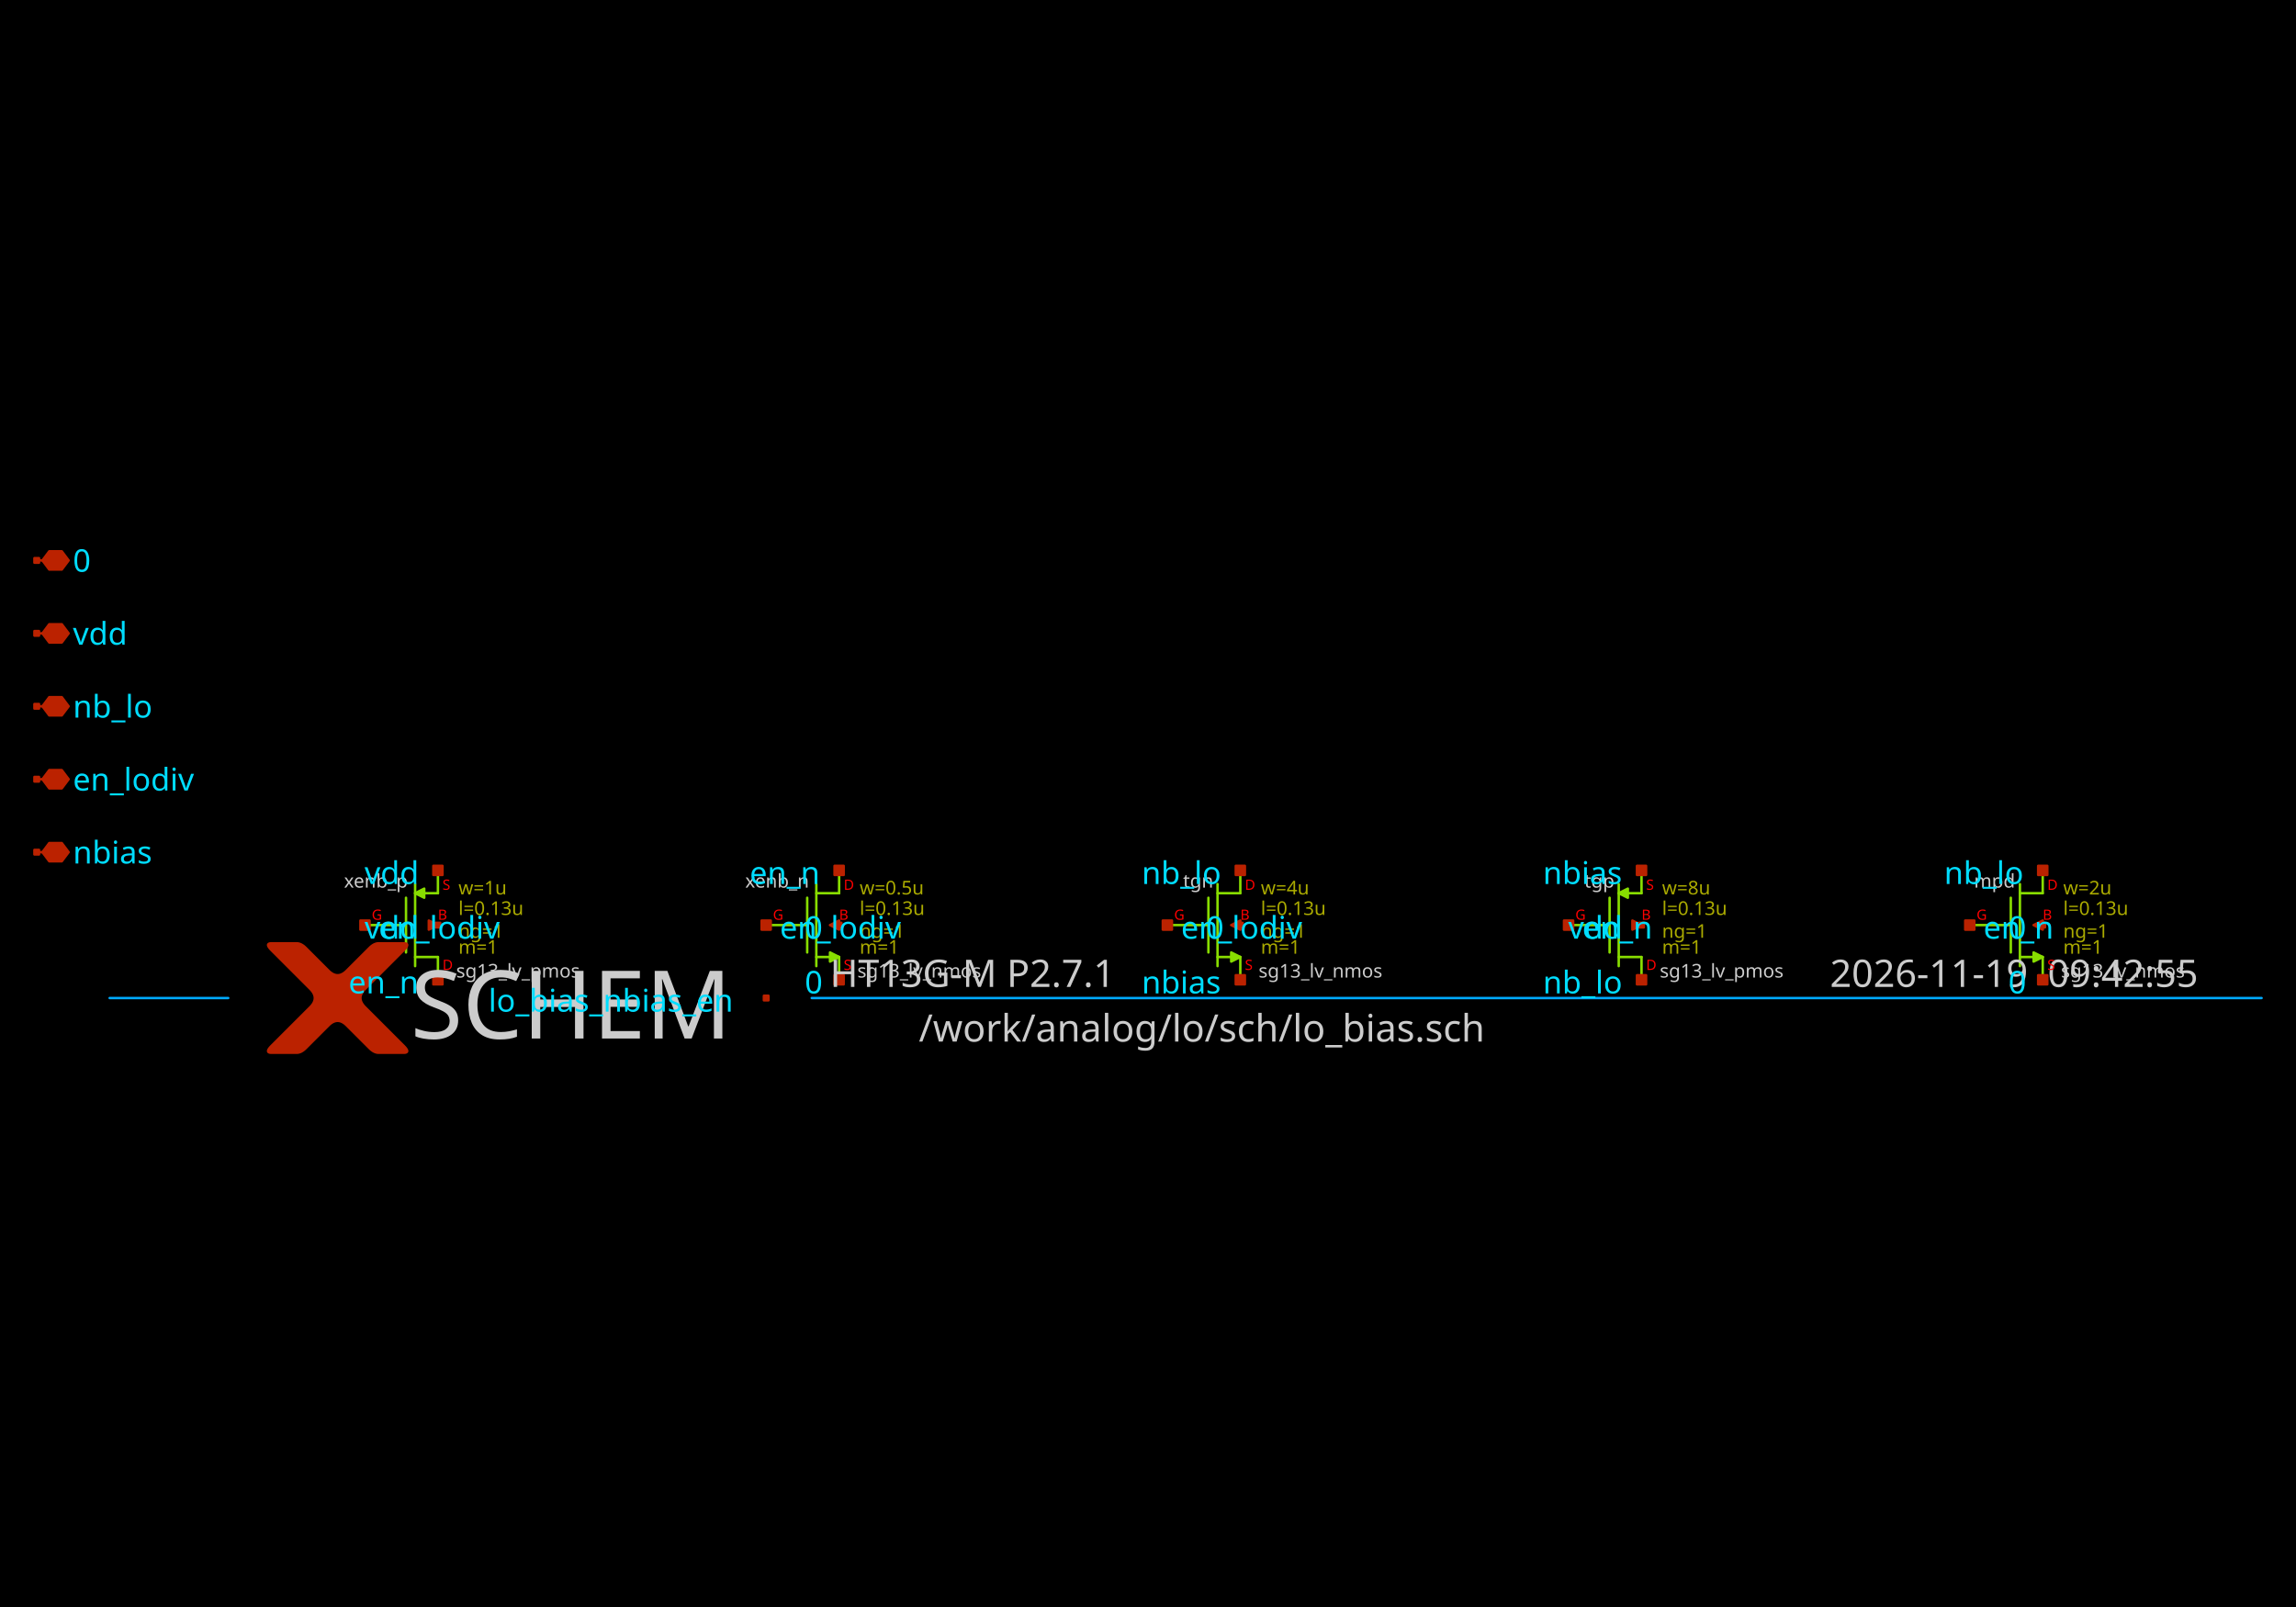
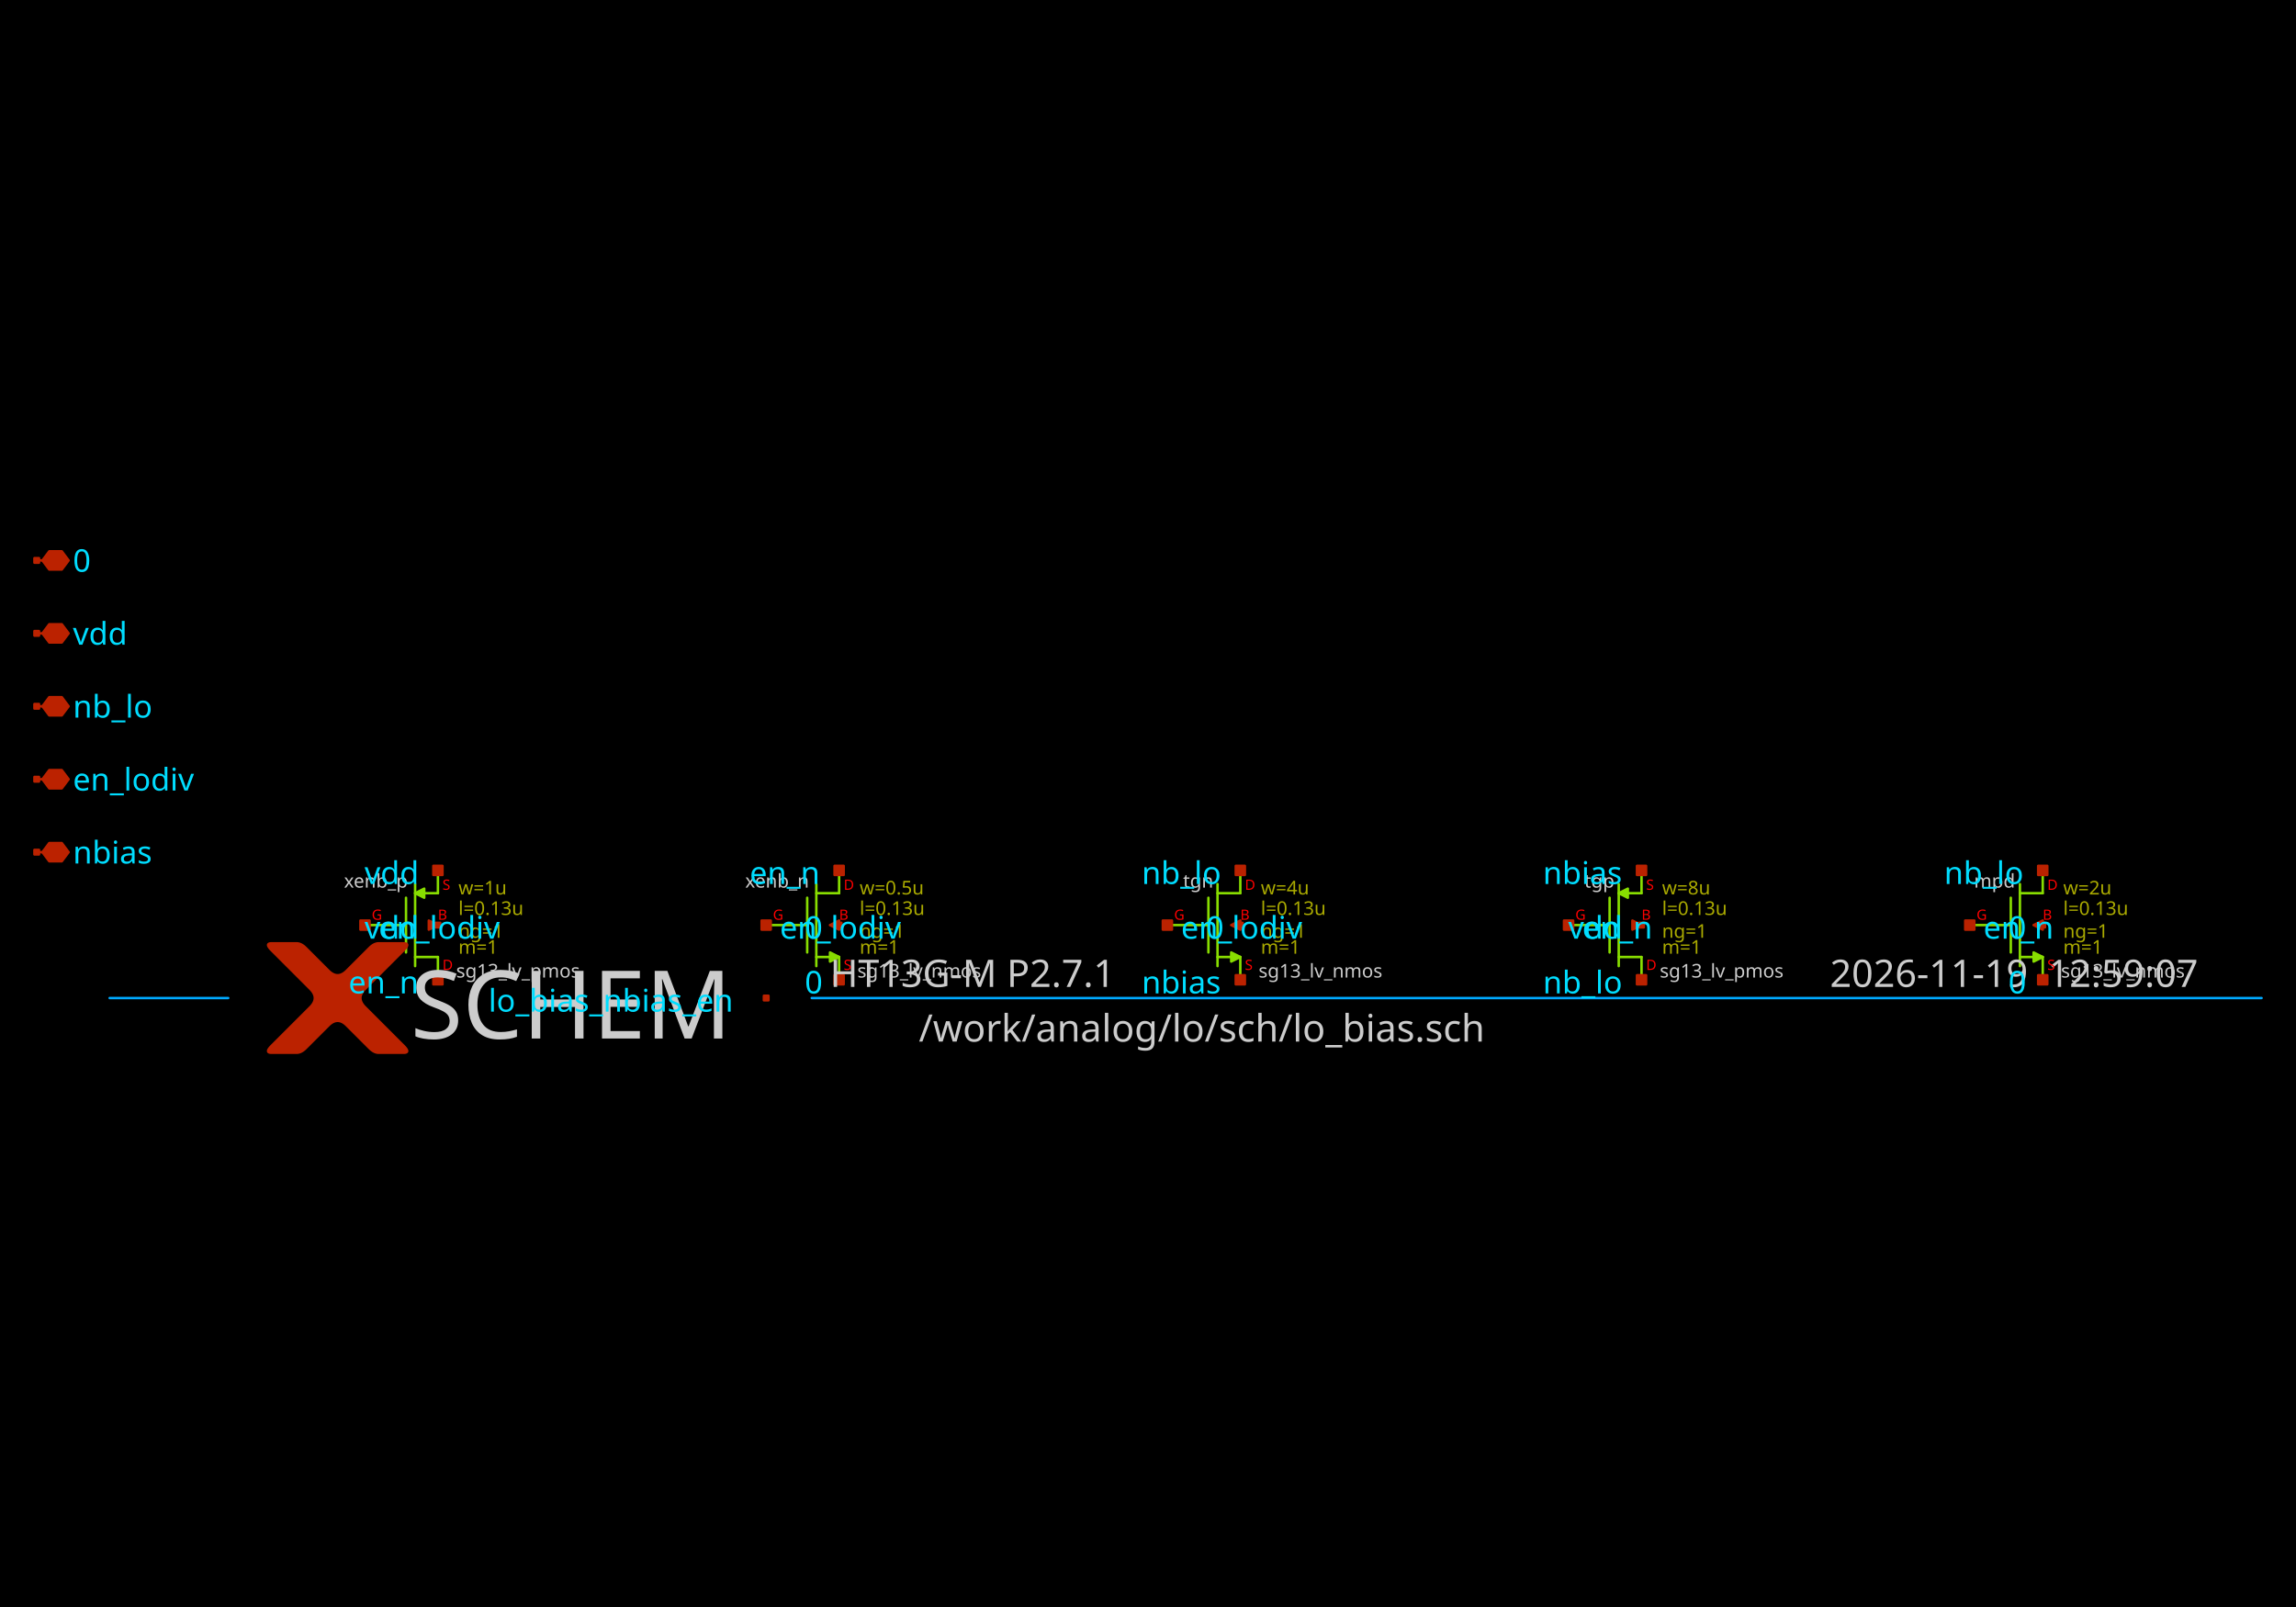
<svg xmlns="http://www.w3.org/2000/svg" width="1000" height="700" version="1.1">
  <style type="text/css">
.l0{
  fill: #000000;
  stroke: #000000;
  stroke-linecap:round;
  stroke-linejoin:round;
  stroke-width: 1.072;
}
.l1{
  fill: #00ddff;
  stroke: #00ddff;
  stroke-linecap:round;
  stroke-linejoin:round;
  stroke-width: 1.072;
}
.l2{
  fill: #4f4f4f; fill-opacity: 0.2;
  stroke: #4f4f4f;
  stroke-linecap:round;
  stroke-linejoin:round;
  stroke-width: 1.072;
}
.l3{
  fill: #cccccc; fill-opacity: 0.5;
  stroke: #cccccc;
  stroke-linecap:round;
  stroke-linejoin:round;
  stroke-width: 1.072;
}
.l4{
  fill: #88dd00;
  stroke: #88dd00;
  stroke-linecap:round;
  stroke-linejoin:round;
  stroke-width: 1.072;
}
.l5{
  fill: #bb2200;
  stroke: #bb2200;
  stroke-linecap:round;
  stroke-linejoin:round;
  stroke-width: 1.072;
}
.l6{
  fill: #00aaff; fill-opacity: 0.5;
  stroke: #00aaff;
  stroke-linecap:round;
  stroke-linejoin:round;
  stroke-width: 1.072;
}
.l7{
  fill: #ff0000; fill-opacity: 0.5;
  stroke: #ff0000;
  stroke-linecap:round;
  stroke-linejoin:round;
  stroke-width: 1.072;
}
.l8{
  fill: #ffff00; fill-opacity: 0.5;
  stroke: #ffff00;
  stroke-linecap:round;
  stroke-linejoin:round;
  stroke-width: 1.072;
}
.l9{
  fill: #ffffff; fill-opacity: 0.5;
  stroke: #ffffff;
  stroke-linecap:round;
  stroke-linejoin:round;
  stroke-width: 1.072;
}
.l10{
  fill: #ff00ff;
  stroke: #ff00ff;
  stroke-linecap:round;
  stroke-linejoin:round;
  stroke-width: 1.072;
}
.l11{
  fill: #00ff00; fill-opacity: 0.5;
  stroke: #00ff00;
  stroke-linecap:round;
  stroke-linejoin:round;
  stroke-width: 1.072;
}
.l12{
  fill: #0044ff; fill-opacity: 0.5;
  stroke: #0044ff;
  stroke-linecap:round;
  stroke-linejoin:round;
  stroke-width: 1.072;
}
.l13{
  fill: #aaaa00; fill-opacity: 0.5;
  stroke: #aaaa00;
  stroke-linecap:round;
  stroke-linejoin:round;
  stroke-width: 1.072;
}
.l14{
  fill: #aaccaa; fill-opacity: 0.2;
  stroke: #aaccaa;
  stroke-linecap:round;
  stroke-linejoin:round;
  stroke-width: 1.072;
}
.l15{
  fill: #ff7777; fill-opacity: 0.5;
  stroke: #ff7777;
  stroke-linecap:round;
  stroke-linejoin:round;
  stroke-width: 1.072;
}
.l16{
  fill: #bfff81; fill-opacity: 0.5;
  stroke: #bfff81;
  stroke-linecap:round;
  stroke-linejoin:round;
  stroke-width: 1.072;
}
.l17{
  fill: #00ffcc; fill-opacity: 0.2;
  stroke: #00ffcc;
  stroke-linecap:round;
  stroke-linejoin:round;
  stroke-width: 1.072;
}
.l18{
  fill: #ce0097; fill-opacity: 0.5;
  stroke: #ce0097;
  stroke-linecap:round;
  stroke-linejoin:round;
  stroke-width: 1.072;
}
.l19{
  fill: #d2d46b; fill-opacity: 0.2;
  stroke: #d2d46b;
  stroke-linecap:round;
  stroke-linejoin:round;
  stroke-width: 1.072;
}
.l20{
  fill: #ef6158; fill-opacity: 0.2;
  stroke: #ef6158;
  stroke-linecap:round;
  stroke-linejoin:round;
  stroke-width: 1.072;
}
.l21{
  fill: #fdb200; fill-opacity: 0.2;
  stroke: #fdb200;
  stroke-linecap:round;
  stroke-linejoin:round;
  stroke-width: 1.072;
}
text {font-family: Sans-Serif;}
</style>
  <rect class="l0" x="0" y="0" width="1000" height="700" />
  <path class="l4" d="M180.803 385.097L180.803 420.839" />
  <path class="l4" d="M190.732 379.14L190.732 389.068" />
  <path class="l4" d="M190.732 416.867L190.732 426.796" />
  <path class="l4" d="M176.832 391.054L176.832 414.882" />
  <path class="l4" d="M180.803 416.867L190.732 416.867" />
  <path class="l4" d="M180.803 389.068L190.732 389.068" />
  <path class="l4" d="M158.961 402.968L176.435 402.968" />
  <path class="l4" d="M184.775 387.082L180.803 389.068L184.775 391.054L184.775 387.082" />
  <path class="l4" d="M355.542 385.097L355.542 420.839" />
  <path class="l4" d="M365.471 379.14L365.471 389.068" />
  <path class="l4" d="M365.471 416.867L365.471 426.796" />
  <path class="l4" d="M351.571 391.054L351.571 414.882" />
  <path class="l4" d="M355.542 416.867L365.471 416.867" />
  <path class="l4" d="M355.542 389.068L365.471 389.068" />
  <path class="l4" d="M333.7 402.968L351.174 402.968" />
  <path class="l4" d="M361.499 418.853L365.471 416.867L361.499 414.882L361.499 418.853" />
  <path class="l4" d="M530.281 385.097L530.281 420.839" />
  <path class="l4" d="M540.21 379.14L540.21 389.068" />
  <path class="l4" d="M540.21 416.867L540.21 426.796" />
  <path class="l4" d="M526.31 391.054L526.31 414.882" />
  <path class="l4" d="M530.281 416.867L540.21 416.867" />
  <path class="l4" d="M530.281 389.068L540.21 389.068" />
  <path class="l4" d="M508.439 402.968L525.913 402.968" />
  <path class="l4" d="M536.238 418.853L540.21 416.867L536.238 414.882L536.238 418.853" />
  <path class="l4" d="M705.02 385.097L705.02 420.839" />
  <path class="l4" d="M714.949 379.14L714.949 389.068" />
  <path class="l4" d="M714.949 416.867L714.949 426.796" />
  <path class="l4" d="M701.049 391.054L701.049 414.882" />
  <path class="l4" d="M705.02 416.867L714.949 416.867" />
  <path class="l4" d="M705.02 389.068L714.949 389.068" />
  <path class="l4" d="M683.178 402.968L700.652 402.968" />
  <path class="l4" d="M708.992 387.082L705.02 389.068L708.992 391.054L708.992 387.082" />
  <path class="l4" d="M879.759 385.097L879.759 420.839" />
  <path class="l4" d="M889.688 379.14L889.688 389.068" />
  <path class="l4" d="M889.688 416.867L889.688 426.796" />
  <path class="l4" d="M875.788 391.054L875.788 414.882" />
  <path class="l4" d="M879.759 416.867L889.688 416.867" />
  <path class="l4" d="M879.759 389.068L889.688 389.068" />
  <path class="l4" d="M857.917 402.968L875.391 402.968" />
  <path class="l4" d="M885.716 418.853L889.688 416.867L885.716 414.882L885.716 418.853" />
  <path class="l5" d="M15.993 371.197L18.475 371.197" />
  <path class="l5" d="M26.914 375.168L29.892 371.197L26.914 367.226L21.453 367.226L18.475 371.197L21.453 375.168L26.914 375.168" />
  <path class="l5" d="M15 370.204L16.986 370.204L16.986 372.19L15 372.19L15 370.204z" />
  <path class="l5" d="M15.993 339.426L18.475 339.426" />
  <path class="l5" d="M26.914 343.398L29.892 339.426L26.914 335.455L21.453 335.455L18.475 339.426L21.453 343.398L26.914 343.398" />
  <path class="l5" d="M15 338.433L16.986 338.433L16.986 340.419L15 340.419L15 338.433z" />
  <path class="l5" d="M15.993 307.656L18.475 307.656" />
  <path class="l5" d="M26.914 311.627L29.892 307.656L26.914 303.684L21.453 303.684L18.475 307.656L21.453 311.627L26.914 311.627" />
  <path class="l5" d="M15 306.663L16.986 306.663L16.986 308.648L15 308.648L15 306.663z" />
  <path class="l5" d="M15.993 275.885L18.475 275.885" />
  <path class="l5" d="M26.914 279.856L29.892 275.885L26.914 271.914L21.453 271.914L18.475 275.885L21.453 279.856L26.914 279.856" />
  <path class="l5" d="M15 274.892L16.986 274.892L16.986 276.878L15 276.878L15 274.892z" />
  <path class="l5" d="M15.993 244.114L18.475 244.114" />
  <path class="l5" d="M26.914 248.085L29.892 244.114L26.914 240.143L21.453 240.143L18.475 244.114L21.453 248.085L26.914 248.085" />
  <path class="l5" d="M15 243.121L16.986 243.121L16.986 245.107L15 245.107L15 243.121z" />
  <path class="l5" d="M166.904 422.824L166.656 423.073L166.407 423.321L166.159 423.569L165.911 423.817L165.663 424.066L165.415 424.314L165.166 424.562L164.918 424.81L164.67 425.058L164.422 425.307L164.173 425.555L163.925 425.803L163.677 426.051L163.429 426.299L163.181 426.548L162.932 426.796L162.684 427.044L162.436 427.292L162.188 427.54L161.94 427.789L161.691 428.037L161.443 428.285L161.195 428.533L160.947 428.781L160.699 429.03L160.45 429.278L160.202 429.526L159.954 429.774L159.706 430.023L159.458 430.271L159.209 430.519L158.961 430.767L158.961 430.767L158.721 431.015L158.496 431.264L158.286 431.512L158.092 431.76L157.914 432.008L157.751 432.256L157.604 432.505L157.472 432.753L157.356 433.001L157.255 433.249L157.169 433.497L157.1 433.746L157.045 433.994L157.006 434.242L156.983 434.49L156.975 434.738L156.983 434.987L157.006 435.235L157.045 435.483L157.1 435.731L157.169 435.98L157.255 436.228L157.356 436.476L157.472 436.724L157.604 436.972L157.751 437.221L157.914 437.469L158.092 437.717L158.286 437.965L158.496 438.213L158.721 438.462L158.961 438.71L158.961 438.71L159.21 438.959L159.461 439.21L159.714 439.463L159.969 439.718L160.226 439.975L160.485 440.234L160.746 440.495L161.009 440.758L161.274 441.022L161.54 441.289L161.809 441.557L162.079 441.828L162.352 442.1L162.626 442.375L162.902 442.651L163.181 442.929L163.461 443.21L163.743 443.492L164.027 443.776L164.313 444.062L164.601 444.35L164.891 444.64L165.183 444.932L165.477 445.225L165.772 445.521L166.07 445.819L166.37 446.118L166.671 446.42L166.975 446.723L167.28 447.029L167.587 447.336L167.897 447.645L167.897 447.645L168.205 447.954L168.509 448.258L168.81 448.559L169.107 448.855L169.399 449.148L169.688 449.437L169.973 449.722L170.255 450.003L170.532 450.281L170.805 450.554L171.075 450.824L171.341 451.089L171.602 451.351L171.86 451.609L172.114 451.863L172.364 452.113L172.611 452.359L172.853 452.602L173.092 452.84L173.326 453.075L173.557 453.306L173.784 453.533L174.007 453.756L174.226 453.975L174.441 454.19L174.653 454.401L174.86 454.609L175.064 454.812L175.263 455.012L175.459 455.208L175.651 455.4L175.839 455.588L175.839 455.588L176.02 455.771L176.188 455.949L176.345 456.12L176.491 456.286L176.625 456.446L176.747 456.6L176.857 456.749L176.956 456.891L177.044 457.028L177.119 457.159L177.183 457.284L177.235 457.403L177.276 457.516L177.305 457.624L177.323 457.726L177.329 457.822L177.323 457.912L177.305 457.996L177.276 458.075L177.235 458.148L177.183 458.215L177.119 458.276L177.044 458.331L176.956 458.38L176.857 458.424L176.747 458.462L176.625 458.494L176.491 458.52L176.345 458.54L176.188 458.555L176.02 458.564L175.839 458.567L175.839 458.567L175.653 458.567L175.467 458.567L175.281 458.567L175.095 458.567L174.909 458.567L174.722 458.567L174.536 458.567L174.35 458.567L174.164 458.567L173.978 458.567L173.792 458.567L173.605 458.567L173.419 458.567L173.233 458.567L173.047 458.567L172.861 458.567L172.675 458.567L172.488 458.567L172.302 458.567L172.116 458.567L171.93 458.567L171.744 458.567L171.558 458.567L171.372 458.567L171.185 458.567L170.999 458.567L170.813 458.567L170.627 458.567L170.441 458.567L170.255 458.567L170.068 458.567L169.882 458.567L169.882 458.567L169.697 458.567L169.514 458.567L169.333 458.567L169.153 458.567L168.976 458.567L168.8 458.567L168.627 458.567L168.455 458.567L168.285 458.567L168.118 458.567L167.952 458.567L167.788 458.567L167.626 458.567L167.466 458.567L167.308 458.567L167.152 458.567L166.998 458.567L166.846 458.567L166.695 458.567L166.547 458.567L166.401 458.567L166.256 458.567L166.114 458.567L165.973 458.567L165.834 458.567L165.698 458.567L165.563 458.567L165.43 458.567L165.299 458.567L165.17 458.567L165.043 458.567L164.918 458.567L164.918 458.567L164.794 458.565L164.67 458.559L164.546 458.549L164.422 458.536L164.298 458.518L164.173 458.497L164.049 458.472L163.925 458.442L163.801 458.409L163.677 458.373L163.553 458.332L163.429 458.287L163.305 458.239L163.181 458.186L163.057 458.13L162.932 458.07L162.808 458.006L162.684 457.938L162.56 457.867L162.436 457.791L162.312 457.711L162.188 457.628L162.064 457.541L161.94 457.45L161.816 457.355L161.691 457.256L161.567 457.153L161.443 457.046L161.319 456.936L161.195 456.821L161.071 456.703L160.947 456.581L160.947 456.581L160.823 456.457L160.699 456.333L160.574 456.209L160.45 456.084L160.326 455.96L160.202 455.836L160.078 455.712L159.954 455.588L159.83 455.464L159.706 455.34L159.582 455.216L159.458 455.092L159.333 454.968L159.209 454.843L159.085 454.719L158.961 454.595L158.837 454.471L158.713 454.347L158.589 454.223L158.465 454.099L158.341 453.975L158.216 453.851L158.092 453.726L157.968 453.602L157.844 453.478L157.72 453.354L157.596 453.23L157.472 453.106L157.348 452.982L157.224 452.858L157.1 452.734L156.975 452.61L156.975 452.61L156.849 452.483L156.719 452.354L156.586 452.22L156.448 452.082L156.306 451.941L156.161 451.795L156.012 451.646L155.858 451.493L155.701 451.336L155.54 451.175L155.376 451.01L155.207 450.841L155.034 450.668L154.858 450.492L154.678 450.312L154.493 450.127L154.305 449.939L154.113 449.747L153.917 449.552L153.718 449.352L153.514 449.148L153.307 448.941L153.095 448.729L152.88 448.514L152.661 448.295L152.438 448.072L152.211 447.845L151.98 447.614L151.746 447.38L151.507 447.141L151.265 446.899L151.018 446.653L151.018 446.653L150.77 446.412L150.522 446.187L150.274 445.978L150.026 445.784L149.777 445.605L149.529 445.442L149.281 445.295L149.033 445.163L148.785 445.047L148.536 444.946L148.288 444.861L148.04 444.791L147.792 444.737L147.544 444.698L147.295 444.675L147.047 444.667L146.799 444.675L146.551 444.698L146.302 444.737L146.054 444.791L145.806 444.861L145.558 444.946L145.31 445.047L145.061 445.163L144.813 445.295L144.565 445.442L144.317 445.605L144.069 445.784L143.82 445.978L143.572 446.187L143.324 446.412L143.076 446.653L143.076 446.653L142.829 446.899L142.587 447.141L142.349 447.38L142.114 447.614L141.883 447.845L141.656 448.072L141.433 448.295L141.214 448.514L140.999 448.729L140.788 448.941L140.58 449.148L140.376 449.352L140.177 449.552L139.981 449.747L139.789 449.939L139.601 450.127L139.417 450.312L139.236 450.492L139.06 450.668L138.887 450.841L138.719 451.01L138.554 451.175L138.393 451.336L138.236 451.493L138.082 451.646L137.933 451.795L137.788 451.941L137.646 452.082L137.508 452.22L137.375 452.354L137.245 452.483L137.119 452.61L137.119 452.61L136.995 452.734L136.871 452.858L136.746 452.982L136.622 453.106L136.498 453.23L136.374 453.354L136.25 453.478L136.126 453.602L136.002 453.726L135.878 453.851L135.754 453.975L135.629 454.099L135.505 454.223L135.381 454.347L135.257 454.471L135.133 454.595L135.009 454.719L134.885 454.843L134.761 454.968L134.637 455.092L134.513 455.216L134.388 455.34L134.264 455.464L134.14 455.588L134.016 455.712L133.892 455.836L133.768 455.96L133.644 456.084L133.52 456.209L133.396 456.333L133.271 456.457L133.147 456.581L133.147 456.581L133.023 456.703L132.899 456.821L132.775 456.936L132.651 457.046L132.527 457.153L132.403 457.256L132.279 457.355L132.155 457.45L132.03 457.541L131.906 457.628L131.782 457.711L131.658 457.791L131.534 457.867L131.41 457.938L131.286 458.006L131.162 458.07L131.038 458.13L130.914 458.186L130.789 458.239L130.665 458.287L130.541 458.332L130.417 458.373L130.293 458.409L130.169 458.442L130.045 458.472L129.921 458.497L129.797 458.518L129.672 458.536L129.548 458.549L129.424 458.559L129.3 458.565L129.176 458.567L129.176 458.567L129.051 458.567L128.924 458.567L128.795 458.567L128.664 458.567L128.531 458.567L128.397 458.567L128.26 458.567L128.121 458.567L127.981 458.567L127.838 458.567L127.694 458.567L127.547 458.567L127.399 458.567L127.249 458.567L127.096 458.567L126.942 458.567L126.786 458.567L126.628 458.567L126.468 458.567L126.306 458.567L126.142 458.567L125.976 458.567L125.809 458.567L125.639 458.567L125.467 458.567L125.294 458.567L125.118 458.567L124.941 458.567L124.762 458.567L124.58 458.567L124.397 458.567L124.212 458.567L124.212 458.567L124.026 458.567L123.84 458.567L123.653 458.567L123.467 458.567L123.281 458.567L123.095 458.567L122.909 458.567L122.723 458.567L122.536 458.567L122.35 458.567L122.164 458.567L121.978 458.567L121.792 458.567L121.606 458.567L121.42 458.567L121.233 458.567L121.047 458.567L120.861 458.567L120.675 458.567L120.489 458.567L120.303 458.567L120.116 458.567L119.93 458.567L119.744 458.567L119.558 458.567L119.372 458.567L119.186 458.567L118.999 458.567L118.813 458.567L118.627 458.567L118.441 458.567L118.255 458.567L118.255 458.567L118.075 458.564L117.906 458.555L117.749 458.54L117.603 458.52L117.47 458.494L117.347 458.462L117.237 458.424L117.138 458.38L117.051 458.331L116.975 458.276L116.911 458.215L116.859 458.148L116.818 458.075L116.789 457.996L116.771 457.912L116.766 457.822L116.771 457.726L116.789 457.624L116.818 457.516L116.859 457.403L116.911 457.284L116.975 457.159L117.051 457.028L117.138 456.891L117.237 456.749L117.347 456.6L117.47 456.446L117.603 456.286L117.749 456.12L117.906 455.949L118.075 455.771L118.255 455.588L118.255 455.588L118.443 455.4L118.635 455.208L118.831 455.012L119.031 454.812L119.234 454.609L119.442 454.401L119.653 454.19L119.868 453.975L120.087 453.756L120.31 453.533L120.537 453.306L120.768 453.075L121.003 452.84L121.241 452.602L121.484 452.359L121.73 452.113L121.98 451.863L122.234 451.609L122.492 451.351L122.754 451.089L123.019 450.824L123.289 450.554L123.562 450.281L123.84 450.003L124.121 449.722L124.406 449.437L124.695 449.148L124.988 448.855L125.284 448.559L125.585 448.258L125.889 447.954L126.198 447.645L126.198 447.645L126.507 447.336L126.814 447.029L127.12 446.723L127.423 446.42L127.725 446.118L128.024 445.819L128.322 445.521L128.618 445.225L128.911 444.932L129.203 444.64L129.493 444.35L129.781 444.062L130.067 443.776L130.351 443.492L130.633 443.21L130.914 442.929L131.192 442.651L131.468 442.375L131.742 442.1L132.015 441.828L132.285 441.557L132.554 441.289L132.821 441.022L133.085 440.758L133.348 440.495L133.609 440.234L133.868 439.975L134.125 439.718L134.38 439.463L134.633 439.21L134.884 438.959L135.133 438.71L135.133 438.71L135.374 438.462L135.598 438.213L135.808 437.965L136.002 437.717L136.18 437.469L136.343 437.221L136.49 436.972L136.622 436.724L136.739 436.476L136.839 436.228L136.925 435.98L136.995 435.731L137.049 435.483L137.088 435.235L137.111 434.987L137.119 434.738L137.111 434.49L137.088 434.242L137.049 433.994L136.995 433.746L136.925 433.497L136.839 433.249L136.739 433.001L136.622 432.753L136.49 432.505L136.343 432.256L136.18 432.008L136.002 431.76L135.808 431.512L135.598 431.264L135.374 431.015L135.133 430.767L135.133 430.767L134.884 430.518L134.633 430.267L134.38 430.014L134.125 429.759L133.868 429.502L133.609 429.243L133.348 428.982L133.085 428.719L132.821 428.455L132.554 428.188L132.285 427.92L132.015 427.649L131.742 427.377L131.468 427.102L131.192 426.826L130.914 426.548L130.633 426.267L130.351 425.985L130.067 425.701L129.781 425.415L129.493 425.127L129.203 424.837L128.911 424.545L128.618 424.252L128.322 423.956L128.024 423.658L127.725 423.359L127.423 423.057L127.12 422.754L126.814 422.448L126.507 422.141L126.198 421.832L126.198 421.832L125.889 421.523L125.585 421.219L125.284 420.918L124.988 420.622L124.695 420.329L124.406 420.04L124.121 419.755L123.84 419.474L123.562 419.196L123.289 418.923L123.019 418.653L122.754 418.388L122.492 418.126L122.234 417.868L121.98 417.614L121.73 417.364L121.484 417.118L121.241 416.875L121.003 416.637L120.768 416.402L120.537 416.171L120.31 415.944L120.087 415.721L119.868 415.502L119.653 415.287L119.442 415.076L119.234 414.868L119.031 414.665L118.831 414.465L118.635 414.269L118.443 414.077L118.255 413.889L118.255 413.889L118.075 413.706L117.906 413.528L117.749 413.357L117.603 413.191L117.47 413.031L117.347 412.877L117.237 412.728L117.138 412.586L117.051 412.449L116.975 412.318L116.911 412.193L116.859 412.074L116.818 411.96L116.789 411.853L116.771 411.751L116.766 411.655L116.771 411.565L116.789 411.481L116.818 411.402L116.859 411.329L116.911 411.262L116.975 411.201L117.051 411.146L117.138 411.097L117.237 411.053L117.347 411.015L117.47 410.983L117.603 410.957L117.749 410.937L117.906 410.922L118.075 410.913L118.255 410.91L118.255 410.91L118.441 410.91L118.627 410.91L118.813 410.91L118.999 410.91L119.186 410.91L119.372 410.91L119.558 410.91L119.744 410.91L119.93 410.91L120.116 410.91L120.303 410.91L120.489 410.91L120.675 410.91L120.861 410.91L121.047 410.91L121.233 410.91L121.42 410.91L121.606 410.91L121.792 410.91L121.978 410.91L122.164 410.91L122.35 410.91L122.536 410.91L122.723 410.91L122.909 410.91L123.095 410.91L123.281 410.91L123.467 410.91L123.653 410.91L123.84 410.91L124.026 410.91L124.212 410.91L124.212 410.91L124.397 410.91L124.58 410.91L124.762 410.91L124.941 410.91L125.118 410.91L125.294 410.91L125.467 410.91L125.639 410.91L125.809 410.91L125.976 410.91L126.142 410.91L126.306 410.91L126.468 410.91L126.628 410.91L126.786 410.91L126.942 410.91L127.096 410.91L127.249 410.91L127.399 410.91L127.547 410.91L127.694 410.91L127.838 410.91L127.981 410.91L128.121 410.91L128.26 410.91L128.397 410.91L128.531 410.91L128.664 410.91L128.795 410.91L128.924 410.91L129.051 410.91L129.176 410.91L129.176 410.91L129.3 410.912L129.424 410.918L129.548 410.928L129.672 410.941L129.797 410.959L129.921 410.98L130.045 411.005L130.169 411.035L130.293 411.068L130.417 411.104L130.541 411.145L130.665 411.19L130.789 411.238L130.914 411.291L131.038 411.347L131.162 411.407L131.286 411.471L131.41 411.539L131.534 411.61L131.658 411.686L131.782 411.766L131.906 411.849L132.03 411.936L132.155 412.027L132.279 412.122L132.403 412.221L132.527 412.324L132.651 412.431L132.775 412.541L132.899 412.656L133.023 412.774L133.147 412.896L133.147 412.896L133.271 413.02L133.396 413.144L133.52 413.268L133.644 413.393L133.768 413.517L133.892 413.641L134.016 413.765L134.14 413.889L134.264 414.013L134.388 414.137L134.513 414.261L134.637 414.385L134.761 414.509L134.885 414.634L135.009 414.758L135.133 414.882L135.257 415.006L135.381 415.13L135.505 415.254L135.629 415.378L135.754 415.502L135.878 415.626L136.002 415.751L136.126 415.875L136.25 415.999L136.374 416.123L136.498 416.247L136.622 416.371L136.746 416.495L136.871 416.619L136.995 416.743L137.119 416.867L137.119 416.867L137.245 416.993L137.375 417.123L137.508 417.257L137.646 417.395L137.788 417.536L137.933 417.682L138.082 417.831L138.236 417.984L138.393 418.141L138.554 418.302L138.719 418.467L138.887 418.636L139.06 418.809L139.236 418.985L139.417 419.165L139.601 419.35L139.789 419.538L139.981 419.73L140.177 419.925L140.376 420.125L140.58 420.329L140.788 420.536L140.999 420.748L141.214 420.963L141.433 421.182L141.656 421.405L141.883 421.632L142.114 421.863L142.349 422.097L142.587 422.336L142.829 422.578L143.076 422.824L143.076 422.824L143.324 423.065L143.572 423.29L143.82 423.499L144.069 423.693L144.317 423.872L144.565 424.034L144.813 424.182L145.061 424.314L145.31 424.43L145.558 424.531L145.806 424.616L146.054 424.686L146.302 424.74L146.551 424.779L146.799 424.802L147.047 424.81L147.295 424.802L147.544 424.779L147.792 424.74L148.04 424.686L148.288 424.616L148.536 424.531L148.785 424.43L149.033 424.314L149.281 424.182L149.529 424.034L149.777 423.872L150.026 423.693L150.274 423.499L150.522 423.29L150.77 423.065L151.018 422.824L151.018 422.824L151.265 422.578L151.507 422.336L151.746 422.097L151.98 421.863L152.211 421.632L152.438 421.405L152.661 421.182L152.88 420.963L153.095 420.748L153.307 420.536L153.514 420.329L153.718 420.125L153.917 419.925L154.113 419.73L154.305 419.538L154.493 419.35L154.678 419.165L154.858 418.985L155.034 418.809L155.207 418.636L155.376 418.467L155.54 418.302L155.701 418.141L155.858 417.984L156.012 417.831L156.161 417.682L156.306 417.536L156.448 417.395L156.586 417.257L156.719 417.123L156.849 416.993L156.975 416.867L156.975 416.867L157.1 416.743L157.224 416.619L157.348 416.495L157.472 416.371L157.596 416.247L157.72 416.123L157.844 415.999L157.968 415.875L158.092 415.751L158.216 415.626L158.341 415.502L158.465 415.378L158.589 415.254L158.713 415.13L158.837 415.006L158.961 414.882L159.085 414.758L159.209 414.634L159.333 414.509L159.458 414.385L159.582 414.261L159.706 414.137L159.83 414.013L159.954 413.889L160.078 413.765L160.202 413.641L160.326 413.517L160.45 413.393L160.574 413.268L160.699 413.144L160.823 413.02L160.947 412.896L160.947 412.896L161.071 412.774L161.195 412.656L161.319 412.541L161.443 412.431L161.567 412.324L161.691 412.221L161.816 412.122L161.94 412.027L162.064 411.936L162.188 411.849L162.312 411.766L162.436 411.686L162.56 411.61L162.684 411.539L162.808 411.471L162.932 411.407L163.057 411.347L163.181 411.291L163.305 411.238L163.429 411.19L163.553 411.145L163.677 411.104L163.801 411.068L163.925 411.035L164.049 411.005L164.173 410.98L164.298 410.959L164.422 410.941L164.546 410.928L164.67 410.918L164.794 410.912L164.918 410.91L164.918 410.91L165.043 410.91L165.17 410.91L165.299 410.91L165.43 410.91L165.563 410.91L165.698 410.91L165.834 410.91L165.973 410.91L166.114 410.91L166.256 410.91L166.401 410.91L166.547 410.91L166.695 410.91L166.846 410.91L166.998 410.91L167.152 410.91L167.308 410.91L167.466 410.91L167.626 410.91L167.788 410.91L167.952 410.91L168.118 410.91L168.285 410.91L168.455 410.91L168.627 410.91L168.8 410.91L168.976 410.91L169.153 410.91L169.333 410.91L169.514 410.91L169.697 410.91L169.882 410.91L169.882 410.91L170.068 410.91L170.255 410.91L170.441 410.91L170.627 410.91L170.813 410.91L170.999 410.91L171.185 410.91L171.372 410.91L171.558 410.91L171.744 410.91L171.93 410.91L172.116 410.91L172.302 410.91L172.488 410.91L172.675 410.91L172.861 410.91L173.047 410.91L173.233 410.91L173.419 410.91L173.605 410.91L173.792 410.91L173.978 410.91L174.164 410.91L174.35 410.91L174.536 410.91L174.722 410.91L174.909 410.91L175.095 410.91L175.281 410.91L175.467 410.91L175.653 410.91L175.839 410.91L175.839 410.91L176.02 410.913L176.188 410.922L176.345 410.937L176.491 410.957L176.625 410.983L176.747 411.015L176.857 411.053L176.956 411.097L177.044 411.146L177.119 411.201L177.183 411.262L177.235 411.329L177.276 411.402L177.305 411.481L177.323 411.565L177.329 411.655L177.323 411.751L177.305 411.853L177.276 411.96L177.235 412.074L177.183 412.193L177.119 412.318L177.044 412.449L176.956 412.586L176.857 412.728L176.747 412.877L176.625 413.031L176.491 413.191L176.345 413.357L176.188 413.528L176.02 413.706L175.839 413.889L175.839 413.889L175.65 414.078L175.455 414.273L175.255 414.474L175.048 414.68L174.836 414.892L174.618 415.111L174.394 415.335L174.164 415.564L173.928 415.8L173.687 416.041L173.44 416.289L173.187 416.542L172.928 416.801L172.663 417.065L172.392 417.336L172.116 417.612L171.834 417.894L171.546 418.182L171.252 418.476L170.953 418.776L170.647 419.081L170.336 419.392L170.019 419.709L169.696 420.032L169.367 420.361L169.033 420.695L168.693 421.036L168.347 421.382L167.995 421.734L167.637 422.091L167.273 422.455L166.904 422.824" />
  <path class="l5" d="M332.707 433.746L334.693 433.746L334.693 435.731L332.707 435.731L332.707 433.746z" />
  <path class="l5" d="M186.76 400.982L190.732 402.968L186.76 404.953L186.76 400.982" />
  <path class="l5" d="M188.746 424.81L192.718 424.81L192.718 428.781L188.746 428.781L188.746 424.81z" />
  <path class="l5" d="M156.975 400.982L160.947 400.982L160.947 404.953L156.975 404.953L156.975 400.982z" />
  <path class="l5" d="M188.746 377.154L192.718 377.154L192.718 381.125L188.746 381.125L188.746 377.154z" />
  <path class="l5" d="M190.67 402.906L190.794 402.906L190.794 403.03L190.67 403.03L190.67 402.906z" />
  <path class="l5" d="M189.739 425.803L191.725 425.803L191.725 427.789L189.739 427.789L189.739 425.803z" />
  <path class="l5" d="M157.968 401.975L159.954 401.975L159.954 403.961L157.968 403.961L157.968 401.975z" />
  <path class="l5" d="M189.739 378.147L191.725 378.147L191.725 380.133L189.739 380.133L189.739 378.147z" />
  <path class="l5" d="M189.739 401.975L191.725 401.975L191.725 403.961L189.739 403.961L189.739 401.975z" />
  <path class="l5" d="M365.471 404.953L361.499 402.968L365.471 400.982L365.471 404.953" />
  <path class="l5" d="M363.485 377.154L367.456 377.154L367.456 381.125L363.485 381.125L363.485 377.154z" />
  <path class="l5" d="M331.714 400.982L335.686 400.982L335.686 404.953L331.714 404.953L331.714 400.982z" />
  <path class="l5" d="M363.485 424.81L367.456 424.81L367.456 428.781L363.485 428.781L363.485 424.81z" />
  <path class="l5" d="M365.409 402.906L365.533 402.906L365.533 403.03L365.409 403.03L365.409 402.906z" />
  <path class="l5" d="M364.478 378.147L366.464 378.147L366.464 380.133L364.478 380.133L364.478 378.147z" />
  <path class="l5" d="M332.707 401.975L334.693 401.975L334.693 403.961L332.707 403.961L332.707 401.975z" />
  <path class="l5" d="M364.478 425.803L366.464 425.803L366.464 427.789L364.478 427.789L364.478 425.803z" />
  <path class="l5" d="M364.478 401.975L366.464 401.975L366.464 403.961L364.478 403.961L364.478 401.975z" />
  <path class="l5" d="M540.21 404.953L536.238 402.968L540.21 400.982L540.21 404.953" />
  <path class="l5" d="M538.224 377.154L542.195 377.154L542.195 381.125L538.224 381.125L538.224 377.154z" />
  <path class="l5" d="M506.453 400.982L510.425 400.982L510.425 404.953L506.453 404.953L506.453 400.982z" />
  <path class="l5" d="M538.224 424.81L542.195 424.81L542.195 428.781L538.224 428.781L538.224 424.81z" />
  <path class="l5" d="M540.148 402.906L540.272 402.906L540.272 403.03L540.148 403.03L540.148 402.906z" />
  <path class="l5" d="M539.217 378.147L541.203 378.147L541.203 380.133L539.217 380.133L539.217 378.147z" />
  <path class="l5" d="M507.446 401.975L509.432 401.975L509.432 403.961L507.446 403.961L507.446 401.975z" />
  <path class="l5" d="M539.217 425.803L541.203 425.803L541.203 427.789L539.217 427.789L539.217 425.803z" />
  <path class="l5" d="M539.217 401.975L541.203 401.975L541.203 403.961L539.217 403.961L539.217 401.975z" />
  <path class="l5" d="M710.977 400.982L714.949 402.968L710.977 404.953L710.977 400.982" />
  <path class="l5" d="M712.963 424.81L716.934 424.81L716.934 428.781L712.963 428.781L712.963 424.81z" />
  <path class="l5" d="M681.192 400.982L685.164 400.982L685.164 404.953L681.192 404.953L681.192 400.982z" />
  <path class="l5" d="M712.963 377.154L716.934 377.154L716.934 381.125L712.963 381.125L712.963 377.154z" />
  <path class="l5" d="M714.887 402.906L715.011 402.906L715.011 403.03L714.887 403.03L714.887 402.906z" />
  <path class="l5" d="M713.956 425.803L715.942 425.803L715.942 427.789L713.956 427.789L713.956 425.803z" />
  <path class="l5" d="M682.185 401.975L684.171 401.975L684.171 403.961L682.185 403.961L682.185 401.975z" />
  <path class="l5" d="M713.956 378.147L715.942 378.147L715.942 380.133L713.956 380.133L713.956 378.147z" />
  <path class="l5" d="M713.956 401.975L715.942 401.975L715.942 403.961L713.956 403.961L713.956 401.975z" />
  <path class="l5" d="M889.688 404.953L885.716 402.968L889.688 400.982L889.688 404.953" />
  <path class="l5" d="M887.702 377.154L891.673 377.154L891.673 381.125L887.702 381.125L887.702 377.154z" />
  <path class="l5" d="M855.931 400.982L859.903 400.982L859.903 404.953L855.931 404.953L855.931 400.982z" />
  <path class="l5" d="M887.702 424.81L891.673 424.81L891.673 428.781L887.702 428.781L887.702 424.81z" />
  <path class="l5" d="M889.626 402.906L889.75 402.906L889.75 403.03L889.626 403.03L889.626 402.906z" />
  <path class="l5" d="M888.695 378.147L890.681 378.147L890.681 380.133L888.695 380.133L888.695 378.147z" />
  <path class="l5" d="M856.924 401.975L858.91 401.975L858.91 403.961L856.924 403.961L856.924 401.975z" />
  <path class="l5" d="M888.695 425.803L890.681 425.803L890.681 427.789L888.695 427.789L888.695 425.803z" />
  <path class="l5" d="M888.695 401.975L890.681 401.975L890.681 403.961L888.695 403.961L888.695 401.975z" />
  <path class="l6" d="M353.557 434.738L985 434.738" />
  <path class="l6" d="M47.764 434.738L99.391 434.738" />
  <text fill="#00ddff" xml:space="preserve" font-size="13.63" transform="translate(31.7541, 376.126)">nbias</text>
  <text fill="#00ddff" xml:space="preserve" font-size="13.63" transform="translate(31.7541, 344.356)">en_lodiv</text>
  <text fill="#00ddff" xml:space="preserve" font-size="13.63" transform="translate(31.7541, 312.585)">nb_lo</text>
  <text fill="#00ddff" xml:space="preserve" font-size="13.63" transform="translate(31.7541, 280.814)">vdd</text>
  <text fill="#00ddff" xml:space="preserve" font-size="13.63" transform="translate(31.7541, 249.044)">0</text>
  <text fill="#cccccc" xml:space="preserve" font-size="16.521" transform="translate(361.499, 453.711)">         /work/analog/lo/sch/lo_bias.sch</text>
  <text fill="#cccccc" xml:space="preserve" font-size="16.521" transform="translate(361.499, 429.883)">HT13G-M P2.7.1</text>
-   <text fill="#cccccc" xml:space="preserve" font-size="16.521" transform="translate(797, 429.883)">2026-11-19  09:42:55</text>
+   <text fill="#cccccc" xml:space="preserve" font-size="16.521" transform="translate(797, 429.883)">2026-11-19  12:59:07</text>
  <text fill="#cccccc" xml:space="preserve" font-size="41.302" transform="translate(178.818, 452.384)">SCHEM</text>
  <text fill="#00ddff" xml:space="preserve" font-size="13.63" transform="translate(212.743, 440.661)">lo_bias_nbias_en</text>
  <text fill="#cccccc" xml:space="preserve" font-size="8.26" transform="translate(149.818, 386.64)">xenb_p</text>
  <text fill="#ff0000" xml:space="preserve" font-size="6.195" transform="translate(161.904, 400.65)">G</text>
  <text fill="#cccccc" xml:space="preserve" font-size="8.26" transform="translate(198.675, 425.814)">sg13_lv_pmos</text>
  <text fill="#aaaa00" xml:space="preserve" font-size="8.26" transform="translate(199.667, 415.432)">m=1</text>
  <text fill="#aaaa00" xml:space="preserve" font-size="8.26" transform="translate(199.667, 408.483)">ng=1</text>
  <text fill="#aaaa00" xml:space="preserve" font-size="8.26" transform="translate(199.667, 398.554)">l=0.13u</text>
  <text fill="#aaaa00" xml:space="preserve" font-size="8.26" transform="translate(199.667, 389.619)">w=1u</text>
  <text fill="#ff0000" xml:space="preserve" font-size="6.195" transform="translate(192.718, 422.493)">D</text>
  <text fill="#ff0000" xml:space="preserve" font-size="6.195" transform="translate(192.718, 387.587)">S</text>
  <text fill="#ff0000" xml:space="preserve" font-size="6.195" transform="translate(190.732, 400.65)">B</text>
  <text fill="#00ddff" xml:space="preserve" font-size="13.63" transform="translate(151.775, 432.718)">en_n</text>
  <text fill="#00ddff" xml:space="preserve" font-size="13.63" transform="translate(164.918, 408.89)">en_lodiv</text>
  <text fill="#00ddff" xml:space="preserve" font-size="13.63" transform="translate(158.775, 385.062)">vdd</text>
  <text fill="#00ddff" xml:space="preserve" font-size="13.63" transform="translate(158.775, 408.89)">vdd</text>
  <text fill="#cccccc" xml:space="preserve" font-size="8.26" transform="translate(324.557, 386.64)">xenb_n</text>
  <text fill="#ff0000" xml:space="preserve" font-size="6.195" transform="translate(336.643, 400.65)">G</text>
  <text fill="#cccccc" xml:space="preserve" font-size="8.26" transform="translate(373.414, 425.814)">sg13_lv_nmos</text>
  <text fill="#aaaa00" xml:space="preserve" font-size="8.26" transform="translate(374.406, 415.432)">m=1</text>
  <text fill="#aaaa00" xml:space="preserve" font-size="8.26" transform="translate(374.406, 408.483)">ng=1</text>
  <text fill="#aaaa00" xml:space="preserve" font-size="8.26" transform="translate(374.406, 398.554)">l=0.13u</text>
  <text fill="#aaaa00" xml:space="preserve" font-size="8.26" transform="translate(374.406, 389.619)">w=0.5u</text>
  <text fill="#ff0000" xml:space="preserve" font-size="6.195" transform="translate(367.456, 422.493)">S</text>
  <text fill="#ff0000" xml:space="preserve" font-size="6.195" transform="translate(367.456, 387.587)">D</text>
  <text fill="#ff0000" xml:space="preserve" font-size="6.195" transform="translate(365.471, 400.65)">B</text>
  <text fill="#00ddff" xml:space="preserve" font-size="13.63" transform="translate(326.514, 385.062)">en_n</text>
  <text fill="#00ddff" xml:space="preserve" font-size="13.63" transform="translate(339.657, 408.89)">en_lodiv</text>
  <text fill="#00ddff" xml:space="preserve" font-size="13.63" transform="translate(350.514, 432.718)">0</text>
  <text fill="#00ddff" xml:space="preserve" font-size="13.63" transform="translate(350.514, 408.89)">0</text>
  <text fill="#cccccc" xml:space="preserve" font-size="8.26" transform="translate(515.296, 386.64)">tgn</text>
  <text fill="#ff0000" xml:space="preserve" font-size="6.195" transform="translate(511.382, 400.65)">G</text>
  <text fill="#cccccc" xml:space="preserve" font-size="8.26" transform="translate(548.153, 425.814)">sg13_lv_nmos</text>
  <text fill="#aaaa00" xml:space="preserve" font-size="8.26" transform="translate(549.145, 415.432)">m=1</text>
  <text fill="#aaaa00" xml:space="preserve" font-size="8.26" transform="translate(549.145, 408.483)">ng=1</text>
  <text fill="#aaaa00" xml:space="preserve" font-size="8.26" transform="translate(549.145, 398.554)">l=0.13u</text>
  <text fill="#aaaa00" xml:space="preserve" font-size="8.26" transform="translate(549.145, 389.619)">w=4u</text>
  <text fill="#ff0000" xml:space="preserve" font-size="6.195" transform="translate(542.195, 422.493)">S</text>
  <text fill="#ff0000" xml:space="preserve" font-size="6.195" transform="translate(542.195, 387.587)">D</text>
  <text fill="#ff0000" xml:space="preserve" font-size="6.195" transform="translate(540.21, 400.65)">B</text>
  <text fill="#00ddff" xml:space="preserve" font-size="13.63" transform="translate(497.253, 385.062)">nb_lo</text>
  <text fill="#00ddff" xml:space="preserve" font-size="13.63" transform="translate(514.396, 408.89)">en_lodiv</text>
  <text fill="#00ddff" xml:space="preserve" font-size="13.63" transform="translate(497.253, 432.718)">nbias</text>
  <text fill="#00ddff" xml:space="preserve" font-size="13.63" transform="translate(525.253, 408.89)">0</text>
  <text fill="#cccccc" xml:space="preserve" font-size="8.26" transform="translate(690.035, 386.64)">tgp</text>
  <text fill="#ff0000" xml:space="preserve" font-size="6.195" transform="translate(686.121, 400.65)">G</text>
  <text fill="#cccccc" xml:space="preserve" font-size="8.26" transform="translate(722.892, 425.814)">sg13_lv_pmos</text>
  <text fill="#aaaa00" xml:space="preserve" font-size="8.26" transform="translate(723.884, 415.432)">m=1</text>
  <text fill="#aaaa00" xml:space="preserve" font-size="8.26" transform="translate(723.884, 408.483)">ng=1</text>
  <text fill="#aaaa00" xml:space="preserve" font-size="8.26" transform="translate(723.884, 398.554)">l=0.13u</text>
  <text fill="#aaaa00" xml:space="preserve" font-size="8.26" transform="translate(723.884, 389.619)">w=8u</text>
  <text fill="#ff0000" xml:space="preserve" font-size="6.195" transform="translate(716.934, 422.493)">D</text>
  <text fill="#ff0000" xml:space="preserve" font-size="6.195" transform="translate(716.934, 387.587)">S</text>
  <text fill="#ff0000" xml:space="preserve" font-size="6.195" transform="translate(714.949, 400.65)">B</text>
  <text fill="#00ddff" xml:space="preserve" font-size="13.63" transform="translate(671.992, 432.718)">nb_lo</text>
  <text fill="#00ddff" xml:space="preserve" font-size="13.63" transform="translate(689.135, 408.89)">en_n</text>
  <text fill="#00ddff" xml:space="preserve" font-size="13.63" transform="translate(671.992, 385.062)">nbias</text>
  <text fill="#00ddff" xml:space="preserve" font-size="13.63" transform="translate(682.992, 408.89)">vdd</text>
  <text fill="#cccccc" xml:space="preserve" font-size="8.26" transform="translate(859.774, 386.64)">mpd</text>
  <text fill="#ff0000" xml:space="preserve" font-size="6.195" transform="translate(860.86, 400.65)">G</text>
  <text fill="#cccccc" xml:space="preserve" font-size="8.26" transform="translate(897.631, 425.814)">sg13_lv_nmos</text>
  <text fill="#aaaa00" xml:space="preserve" font-size="8.26" transform="translate(898.623, 415.432)">m=1</text>
  <text fill="#aaaa00" xml:space="preserve" font-size="8.26" transform="translate(898.623, 408.483)">ng=1</text>
  <text fill="#aaaa00" xml:space="preserve" font-size="8.26" transform="translate(898.623, 398.554)">l=0.13u</text>
  <text fill="#aaaa00" xml:space="preserve" font-size="8.26" transform="translate(898.623, 389.619)">w=2u</text>
  <text fill="#ff0000" xml:space="preserve" font-size="6.195" transform="translate(891.673, 422.493)">S</text>
  <text fill="#ff0000" xml:space="preserve" font-size="6.195" transform="translate(891.673, 387.587)">D</text>
  <text fill="#ff0000" xml:space="preserve" font-size="6.195" transform="translate(889.688, 400.65)">B</text>
  <text fill="#00ddff" xml:space="preserve" font-size="13.63" transform="translate(846.731, 385.062)">nb_lo</text>
  <text fill="#00ddff" xml:space="preserve" font-size="13.63" transform="translate(863.874, 408.89)">en_n</text>
  <text fill="#00ddff" xml:space="preserve" font-size="13.63" transform="translate(874.731, 432.718)">0</text>
  <text fill="#00ddff" xml:space="preserve" font-size="13.63" transform="translate(874.731, 408.89)">0</text>
</svg>
